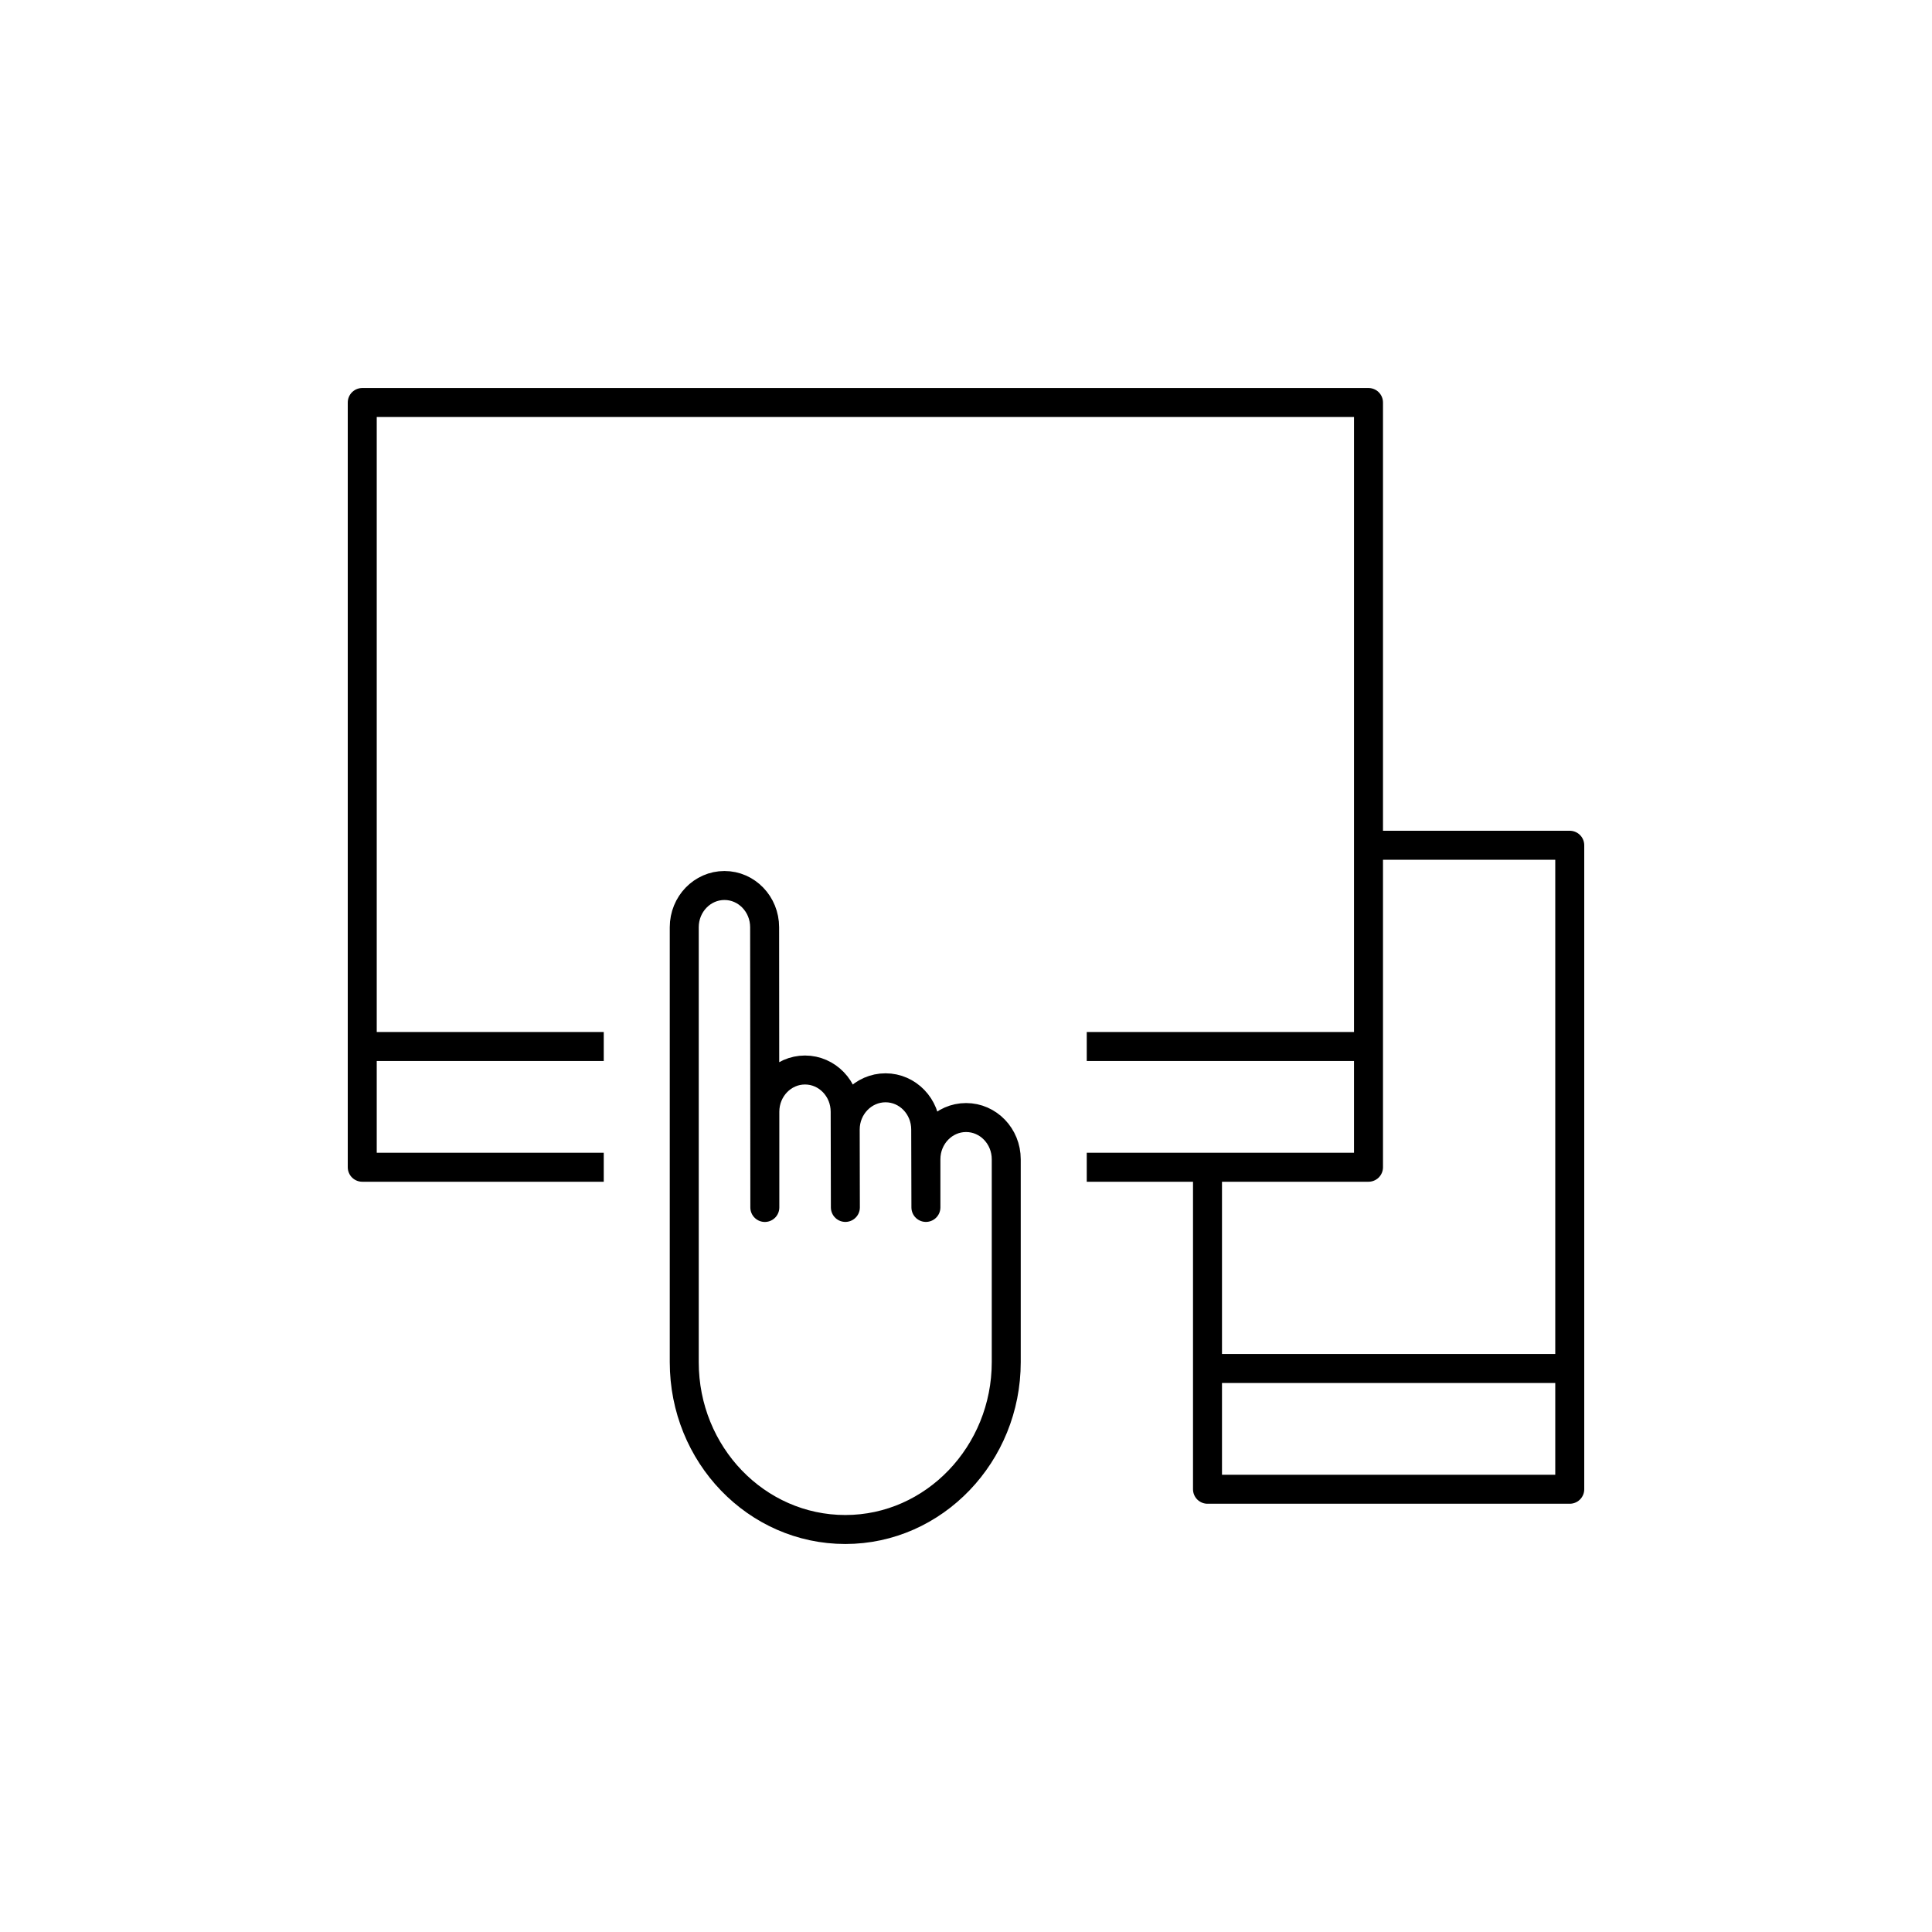
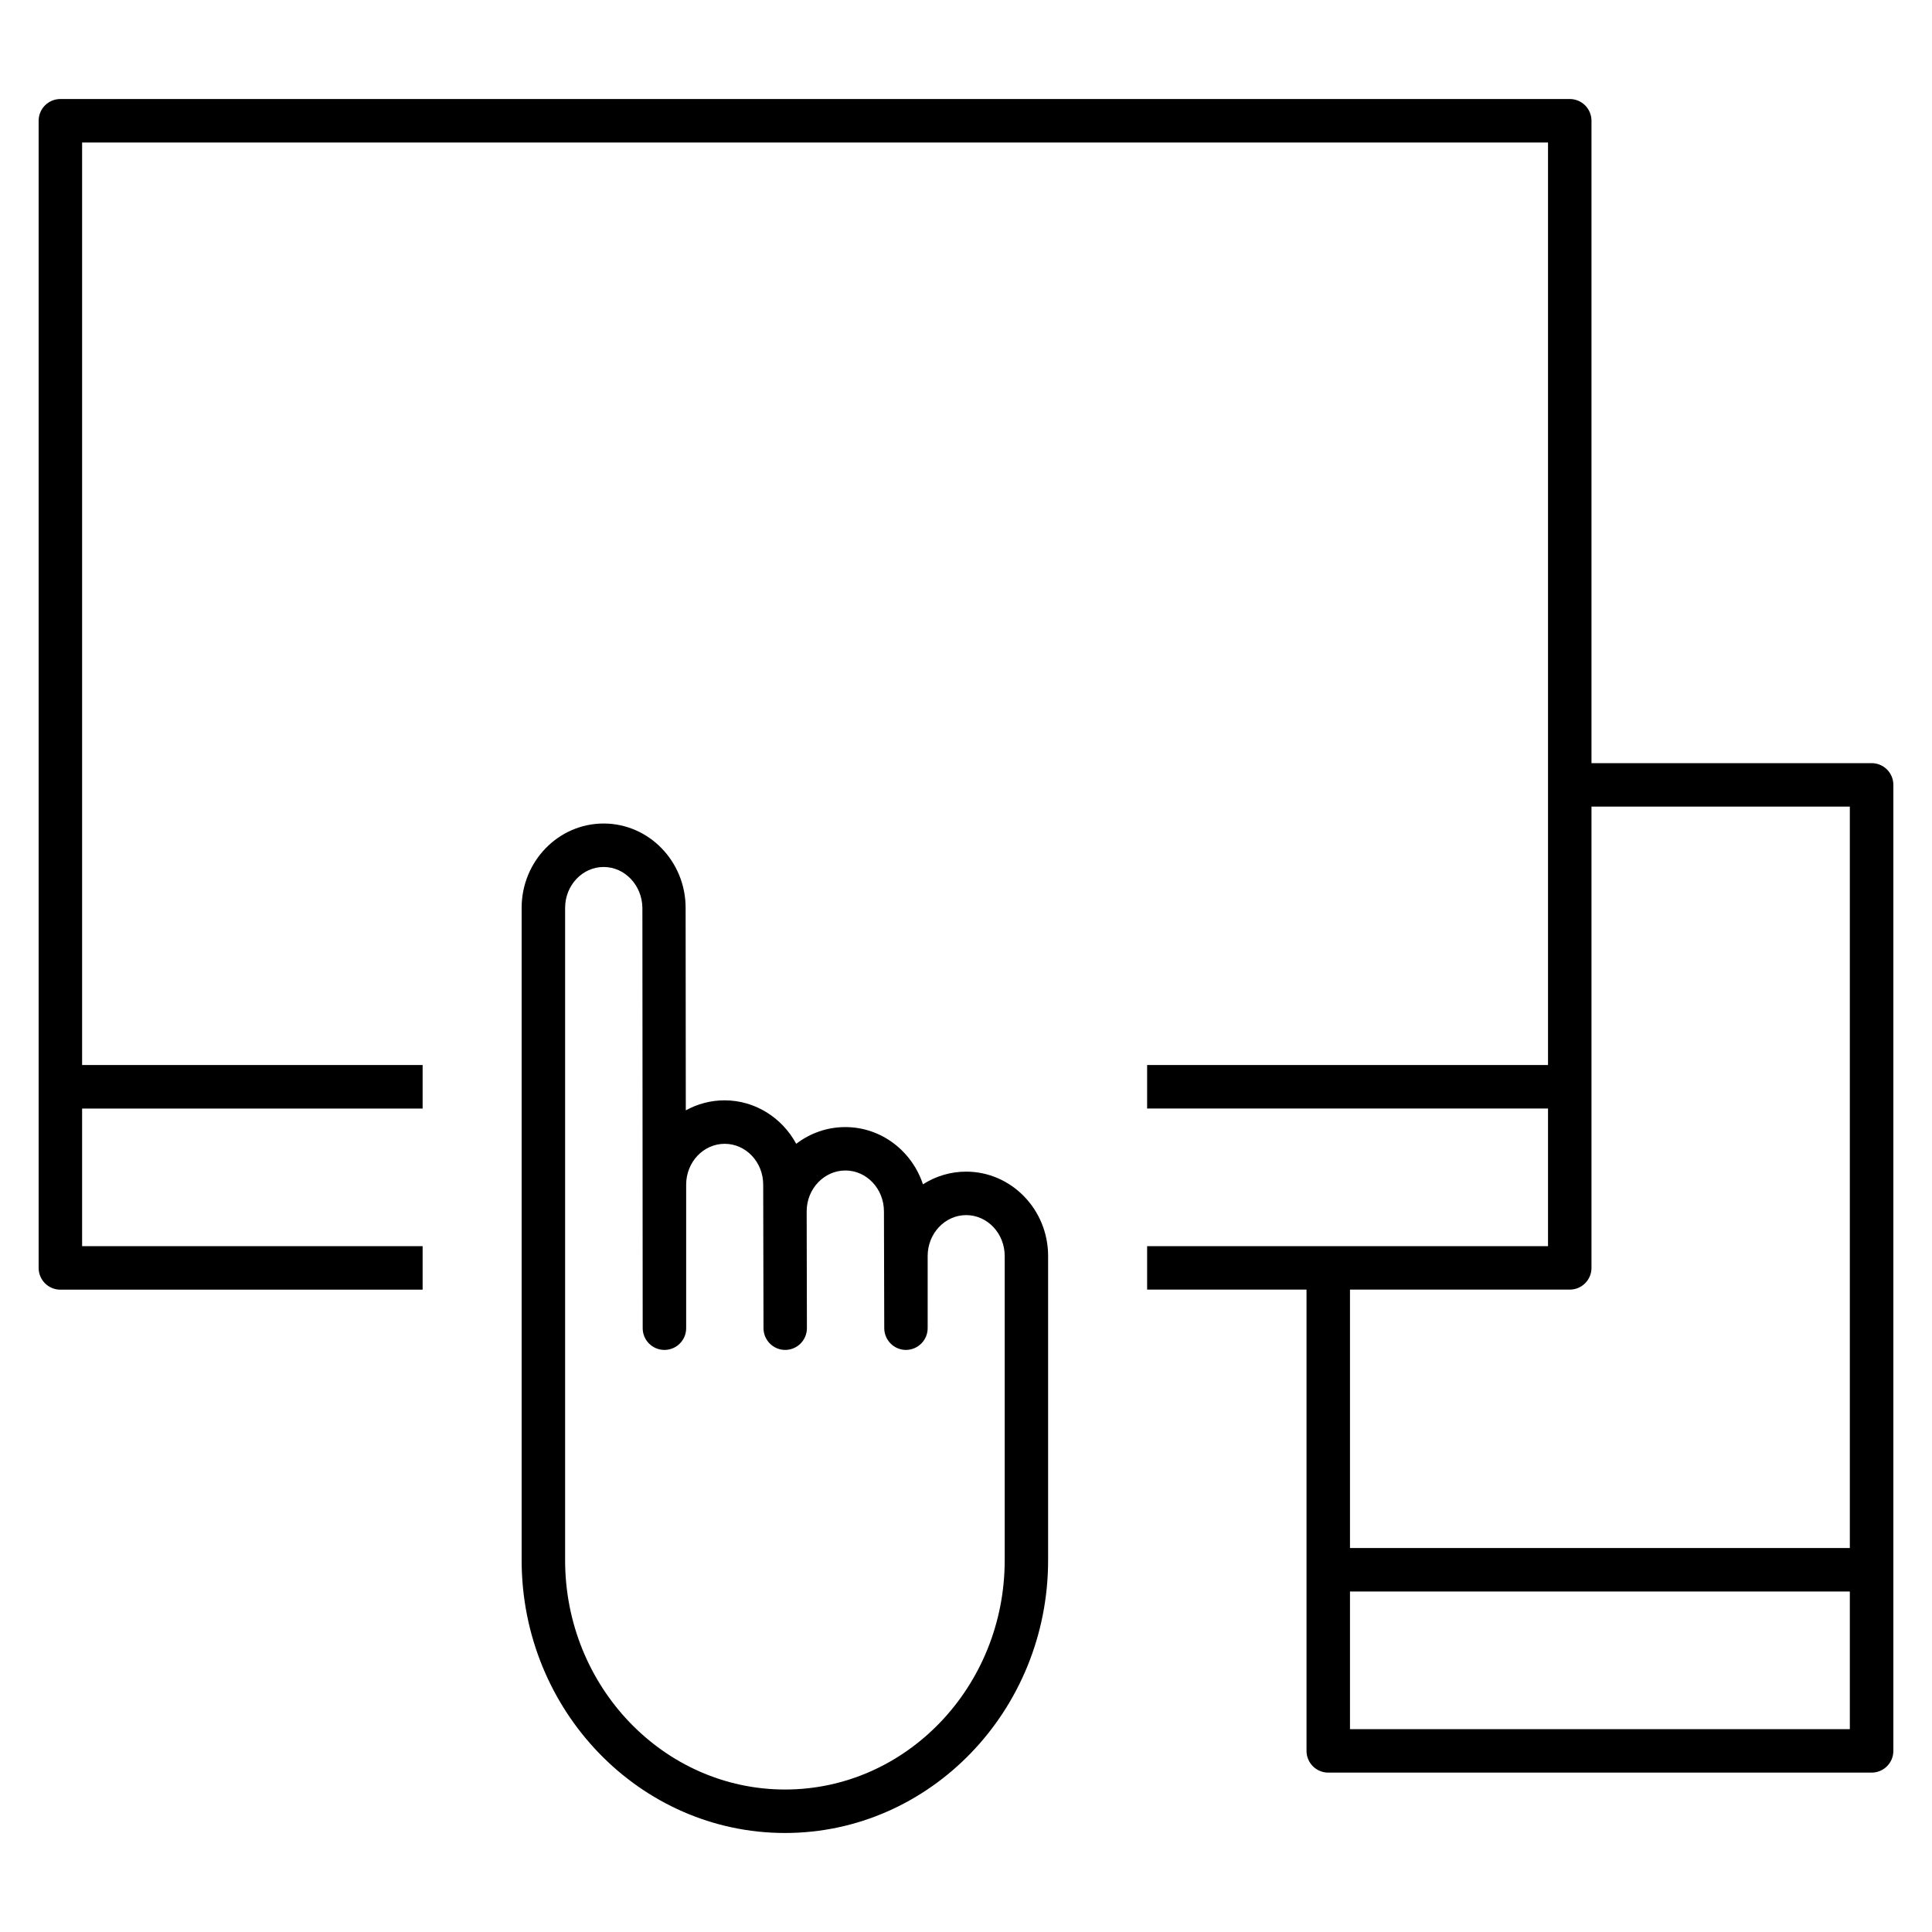
- <svg xmlns="http://www.w3.org/2000/svg" version="1.1" x="0px" y="0px" viewBox="0 0 48 48" style="enable-background:new 0 0 48 48;" xml:space="preserve">
-   <g id="touch_screen">
-     <g id="touch_screen_1_">
-       <path style="fill:none;stroke:#000000;stroke-width:0.72;stroke-linejoin:round;stroke-miterlimit:10;" d="M15,29H9V10h25v19h-7     M34,26h-7 M15,26H9 M30,29v8h9V21h-5 M30,34h9 M20.998,27.621c0-0.573-0.447-1.037-0.998-1.037s-0.998,0.464-0.998,1.037v2.378    l-0.005-6.962c0-0.573-0.447-1.037-0.998-1.037S17,22.464,17,23.037v5.882v4.924C17,36.139,18.792,38,21.002,38    S25,36.121,25,33.842v-5.04c0-0.573-0.447-1.037-0.998-1.037s-0.998,0.464-0.998,1.037v1.196l-0.005-1.935    c0-0.573-0.447-1.037-0.998-1.037s-1.002,0.464-1.002,1.037l0.004,1.935L20.998,27.621z" />
-     </g>
-   </g>
-   <g id="Layer_1">
- </g>
+ <svg xmlns="http://www.w3.org/2000/svg" version="1.1" id="Layer_1" x="0px" y="0px" viewBox="0 0 32 32" style="enable-background:new 0 0 32 32;" xml:space="preserve">
+   <path id="touch--screen_1_" d="M13.002,30.36c-2.405,0-4.362-2.027-4.362-4.519V15.037c0-0.771,0.609-1.397,1.358-1.397  s1.358,0.626,1.358,1.397l0.003,3.354c0.191-0.105,0.409-0.166,0.641-0.166c0.51,0,0.956,0.291,1.188,0.72  c0.227-0.174,0.509-0.277,0.813-0.277c0.596,0,1.104,0.397,1.286,0.948c0.208-0.133,0.453-0.21,0.715-0.21  c0.749,0,1.358,0.627,1.358,1.397v5.039C17.36,28.333,15.405,30.36,13.002,30.36z M9.998,14.36c-0.352,0-0.638,0.304-0.638,0.677  v10.805c0,2.095,1.634,3.798,3.643,3.798c2.006,0,3.638-1.703,3.638-3.798v-5.039c0-0.373-0.286-0.677-0.638-0.677  s-0.638,0.304-0.638,0.677v1.196c0,0.198-0.161,0.359-0.359,0.36l0,0c-0.198,0-0.359-0.161-0.36-0.359l-0.005-1.935  c0-0.374-0.286-0.678-0.638-0.678c-0.354,0-0.642,0.304-0.642,0.677l0.004,1.934c0,0.199-0.16,0.36-0.359,0.361l0,0  c-0.199,0-0.359-0.161-0.36-0.359l-0.005-2.378v-0.001c0-0.373-0.286-0.676-0.638-0.676s-0.638,0.303-0.638,0.676v2.378  c0,0.199-0.161,0.36-0.36,0.36s-0.36-0.161-0.36-0.36l-0.005-6.961C10.636,14.664,10.35,14.36,9.998,14.36z M31,29.36h-9  c-0.199,0-0.36-0.161-0.36-0.36v-7.64H19v-0.72h6.64v-2.28H19v-0.72h6.64V2.36H1.36v15.28H7v0.721H1.36v2.279H7v0.721H1  c-0.199,0-0.36-0.161-0.36-0.36V2c0-0.199,0.161-0.36,0.36-0.36h25c0.199,0,0.36,0.161,0.36,0.36v10.64H31  c0.199,0,0.36,0.161,0.36,0.36v16C31.36,29.199,31.199,29.36,31,29.36z M22.36,28.64h8.279v-2.28H22.36V28.64z M22.36,25.64h8.279  V13.36H26.36V21c0,0.199-0.161,0.36-0.36,0.36h-3.64V25.64z" />
+   <rect id="_Transparent_Rectangle" style="fill:none;" width="32" height="32" />
</svg>
